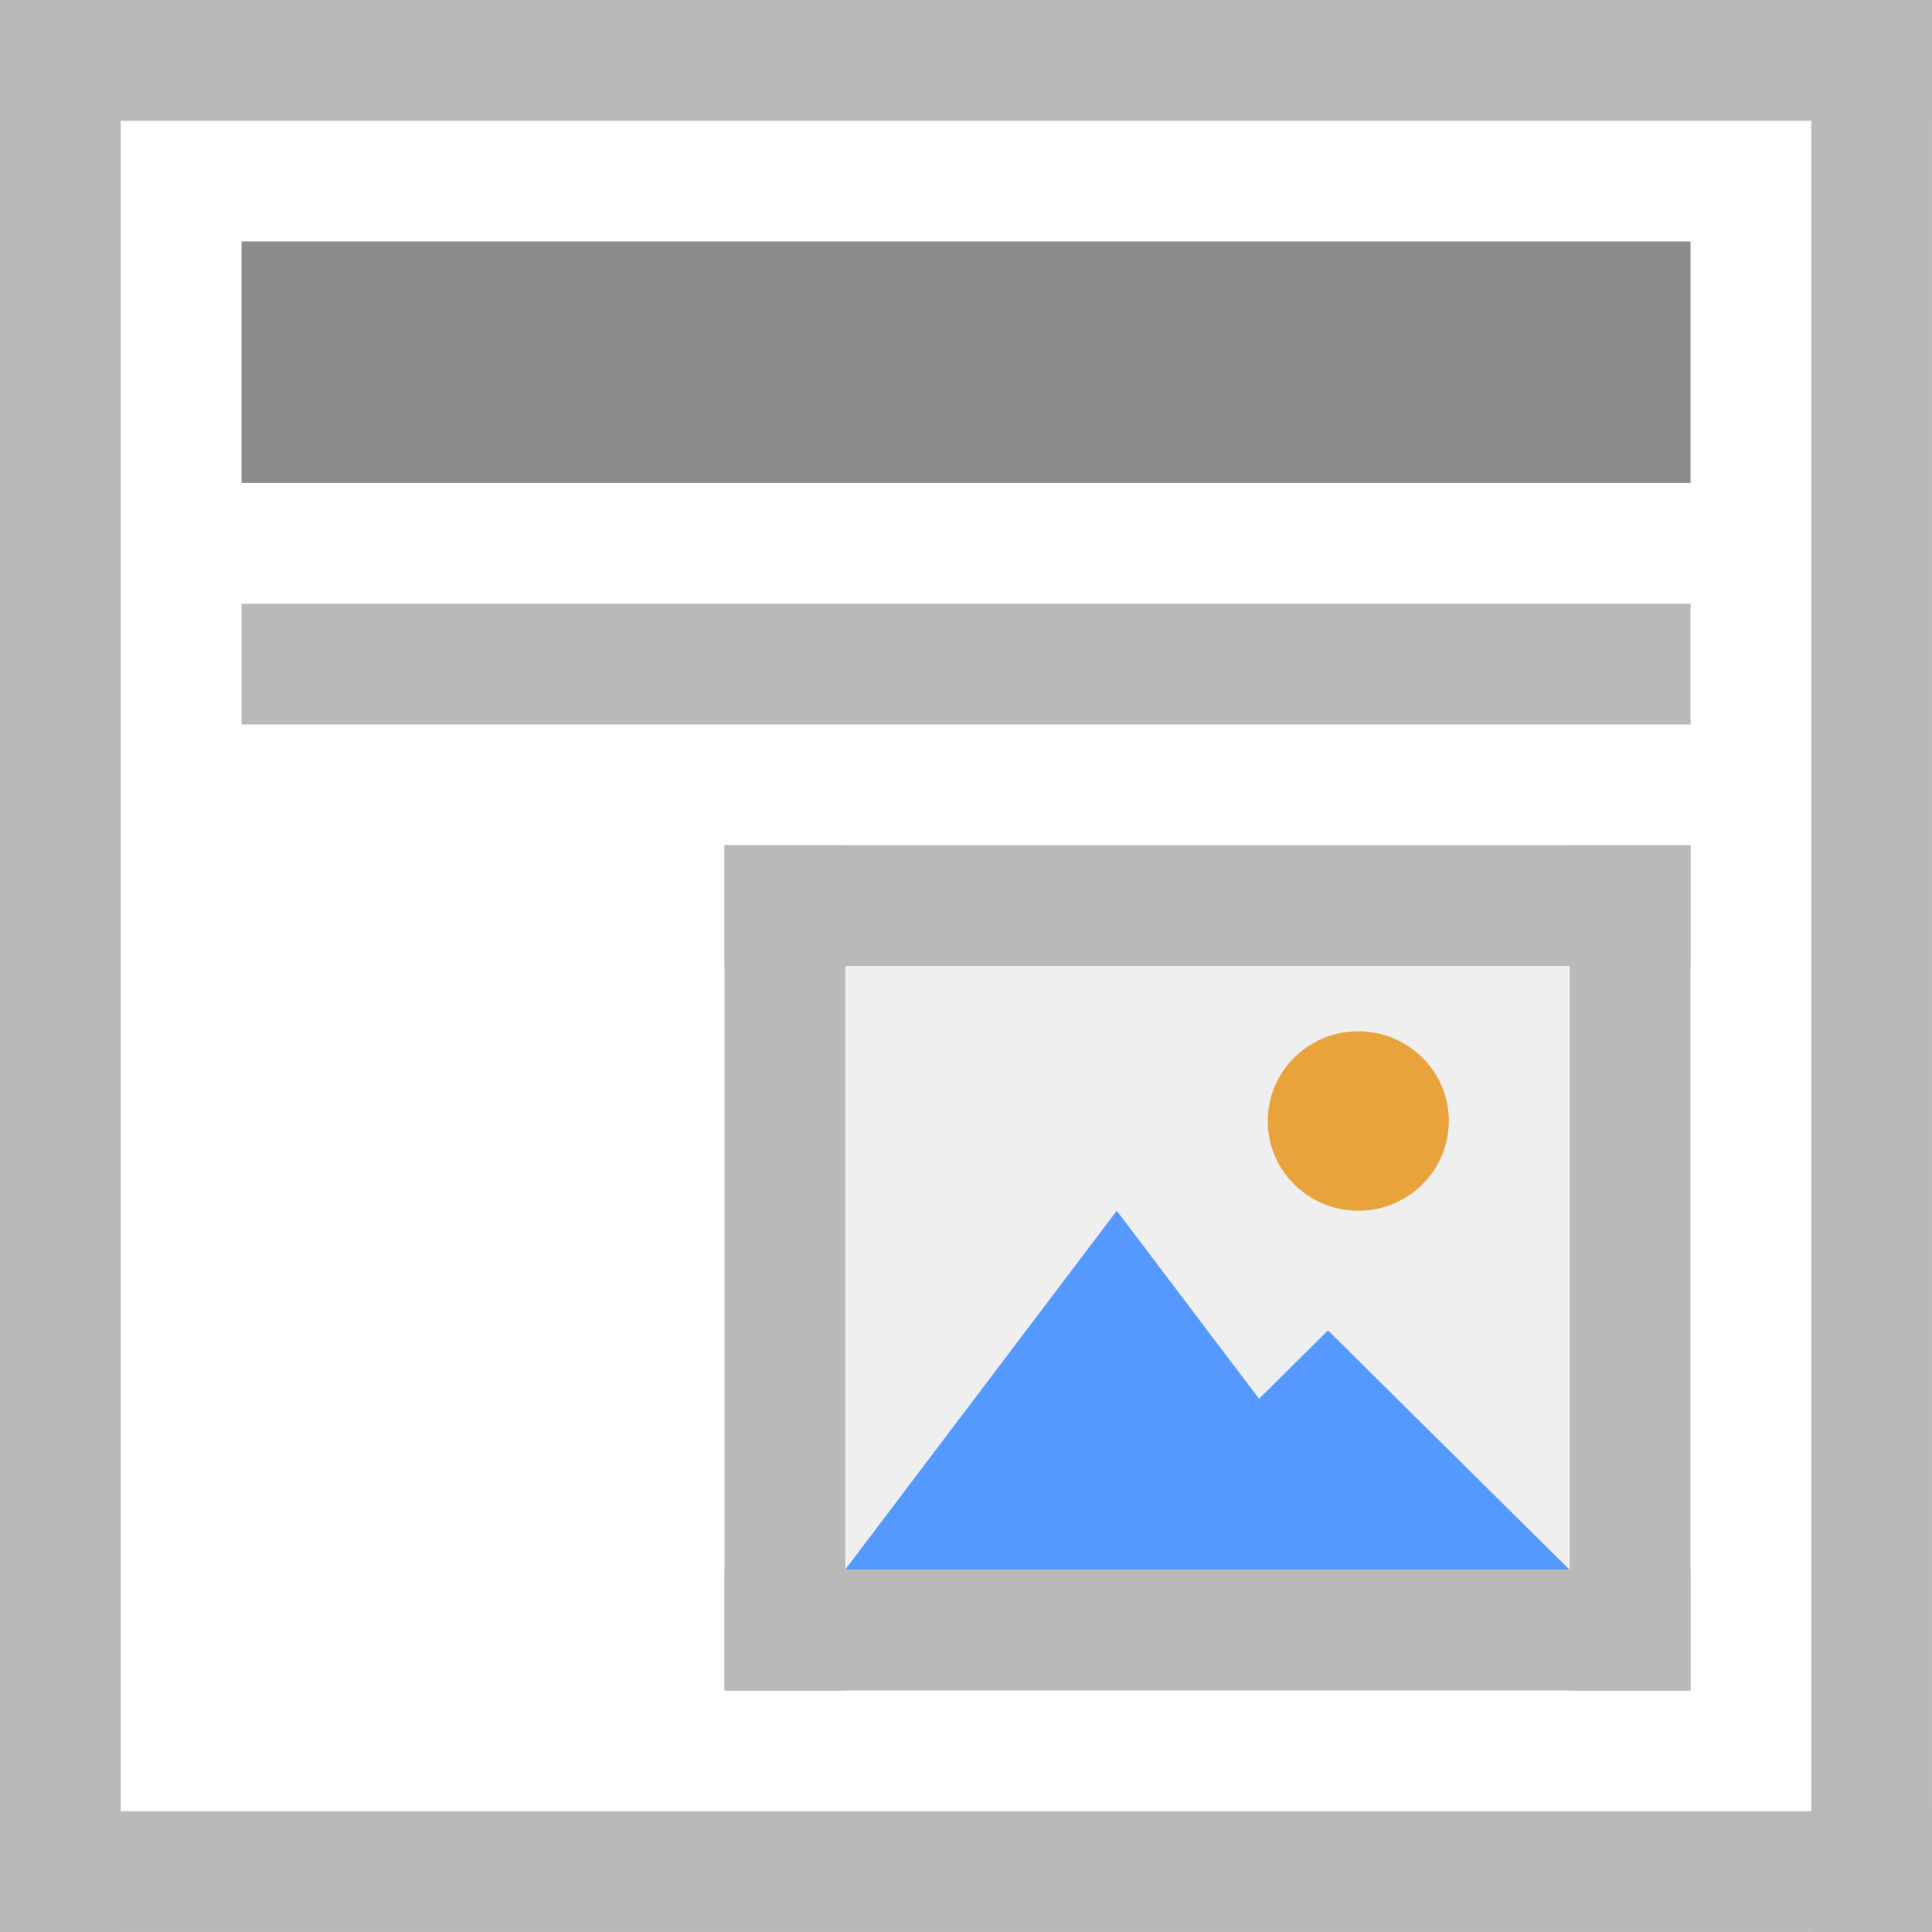
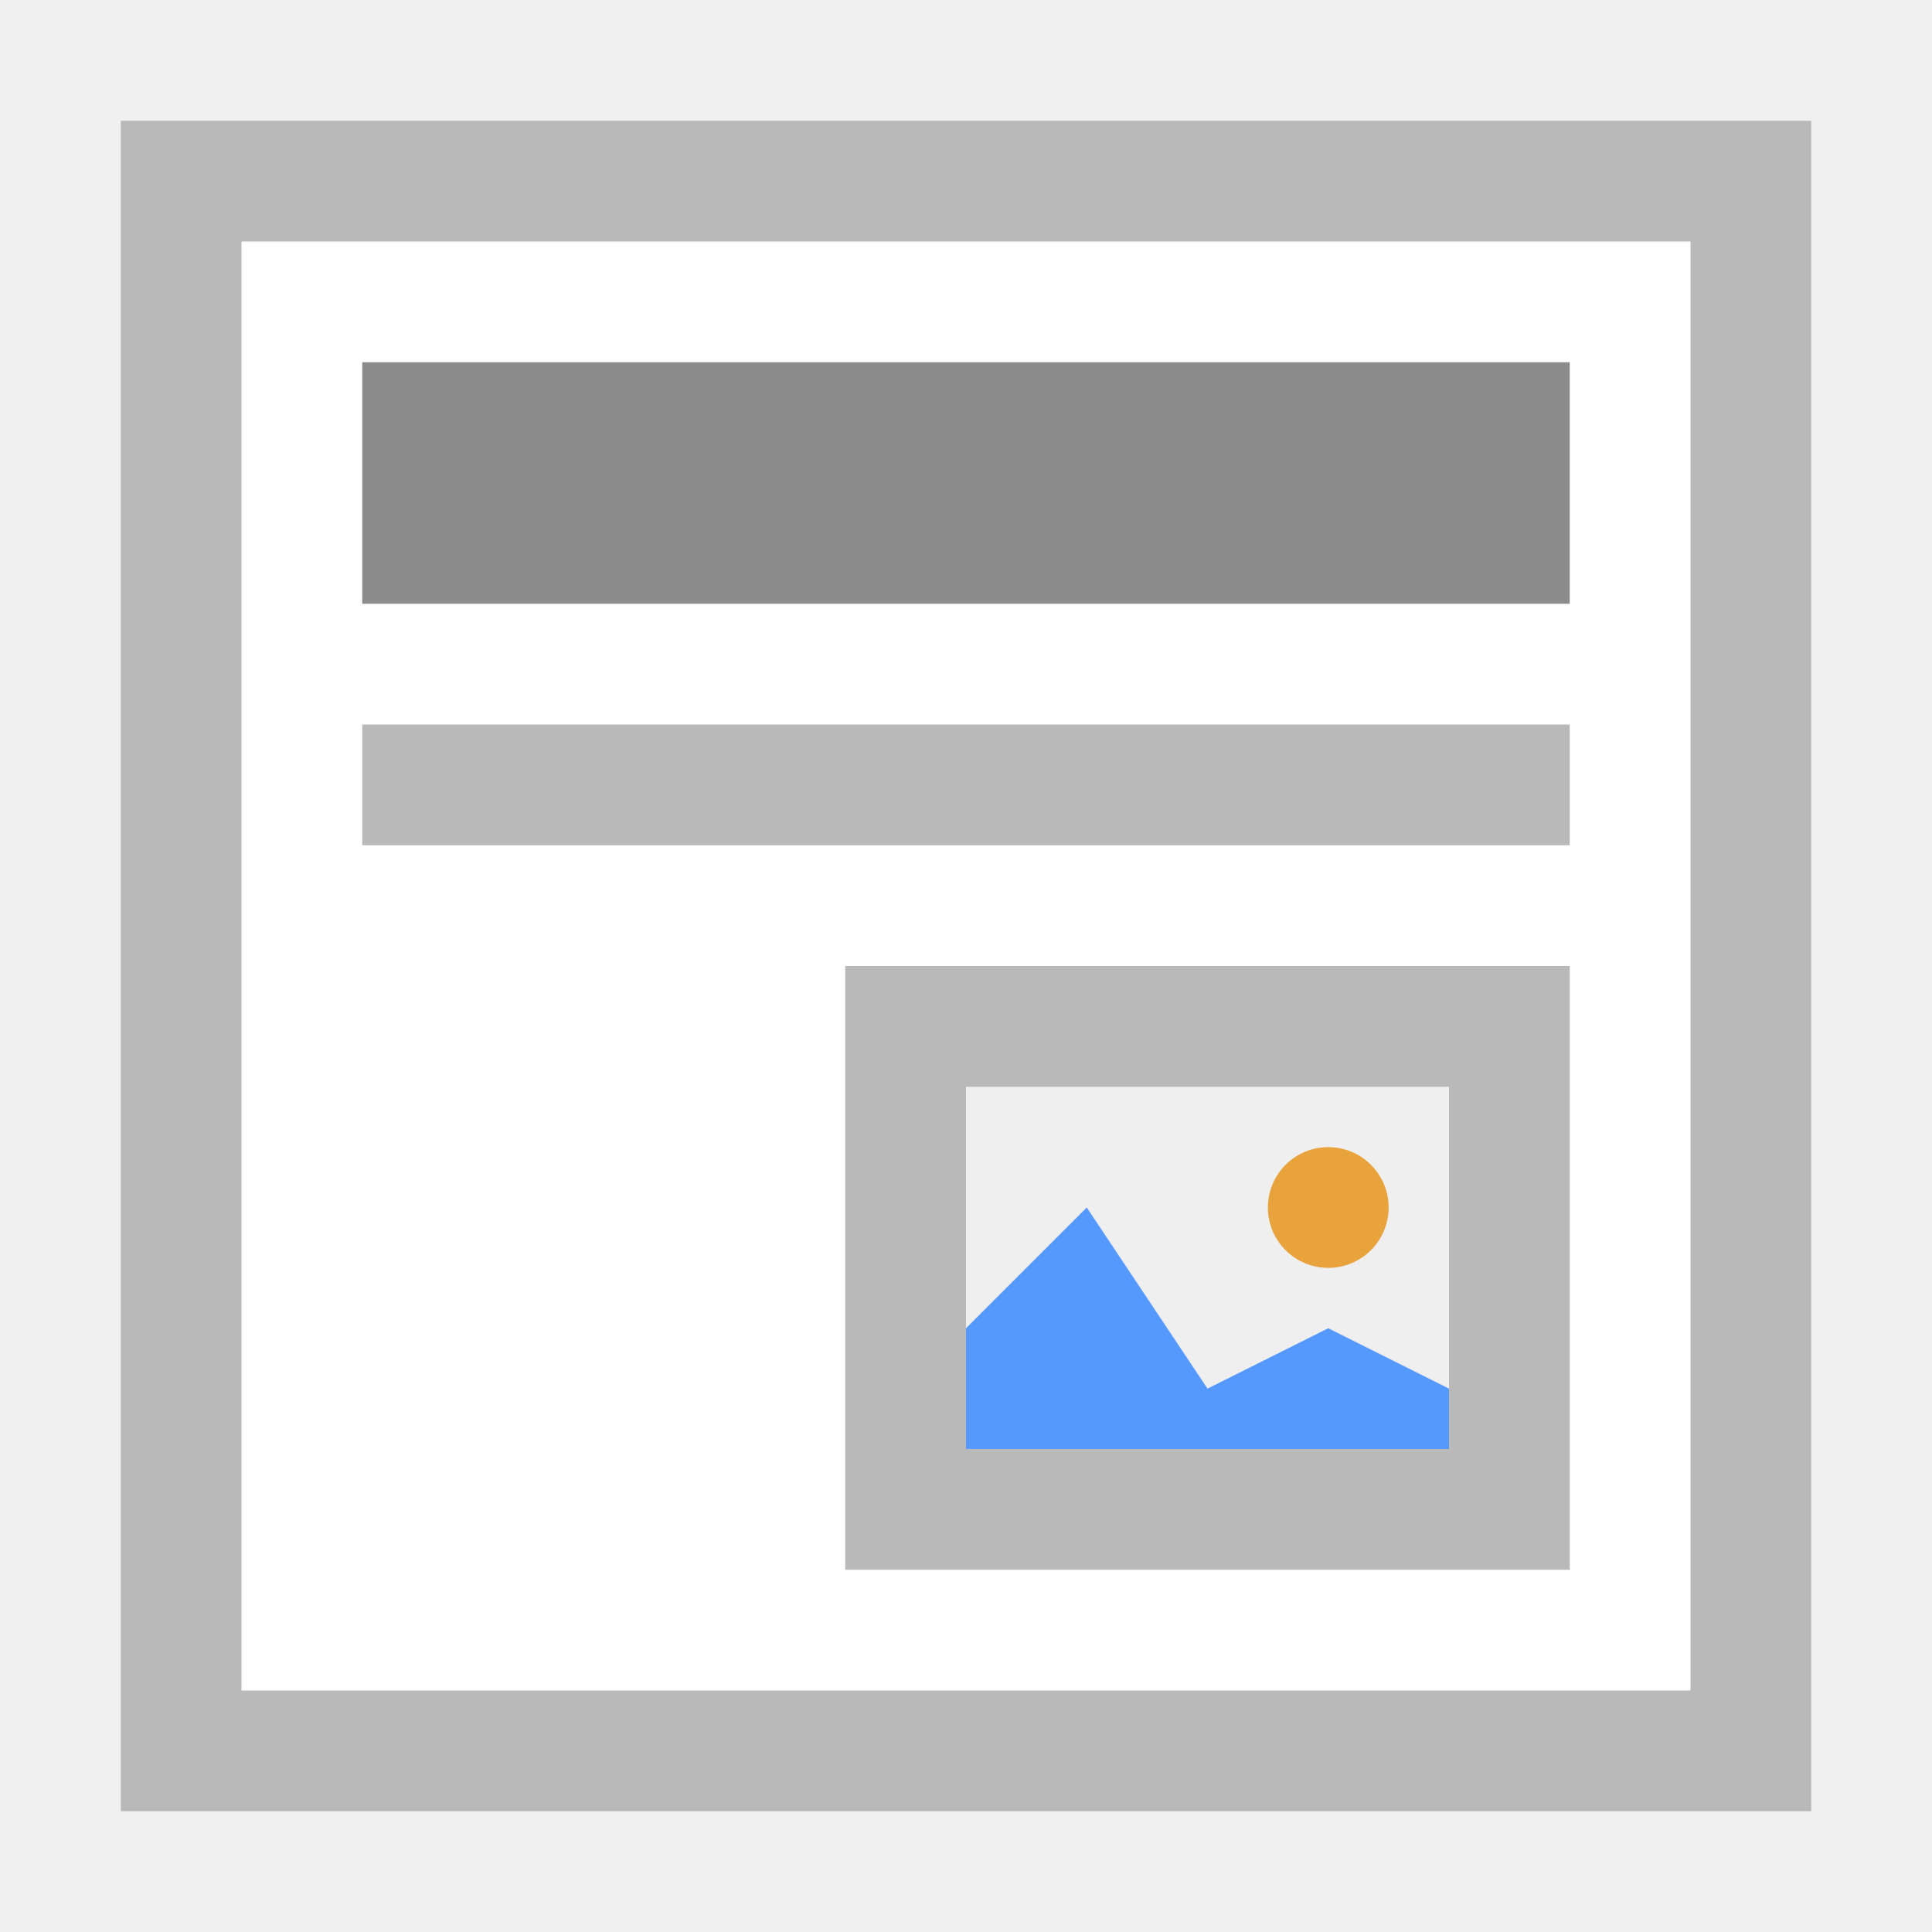
- <svg xmlns="http://www.w3.org/2000/svg" version="1.1" id="svg2" viewBox="0 0 16 16" height="16" width="16">
-   <defs id="defs4" />
-   <g transform="matrix(0.9997507,0,0,1.000281,-0.02715734,-1036.687)" id="layer1">
-     <rect y="1036.396" x="0.027" height="15.996" width="16.004" id="rect4183" style="opacity:1;fill:#ffffff;fill-opacity:1;stroke:none;stroke-width:1;stroke-linecap:square;stroke-linejoin:miter;stroke-miterlimit:4;stroke-dasharray:none;stroke-dashoffset:0;stroke-opacity:1" />
-     <path style="opacity:1;fill:#8c8c8c;fill-opacity:1;stroke:none;stroke-width:0;stroke-linecap:butt;stroke-linejoin:miter;stroke-miterlimit:4;stroke-dasharray:none;stroke-dashoffset:0;stroke-opacity:1" d="m 2.028,1040.394 12.003,0 0,-1.999 -12.003,0 z" id="rect4148" />
-     <path style="opacity:1;fill:#b9b9b9;fill-opacity:1;stroke:none;stroke-width:0;stroke-linecap:butt;stroke-linejoin:miter;stroke-miterlimit:4;stroke-dasharray:none;stroke-dashoffset:0;stroke-opacity:1" d="m 2.028,1042.394 12.003,0 0,-1 -12.003,0 z" id="rect4155" />
-     <path id="rect4185" d="m 0.027,1051.391 16.004,0 0,1 -16.004,0 z" style="opacity:1;fill:#b9b9b9;fill-opacity:1;stroke:none;stroke-width:1;stroke-linecap:square;stroke-linejoin:miter;stroke-miterlimit:4;stroke-dasharray:none;stroke-dashoffset:0;stroke-opacity:1" />
-     <path id="rect4187" d="m 0.027,1036.396 16.004,0 0,1 -16.004,0 z" style="opacity:1;fill:#b9b9b9;fill-opacity:1;stroke:none;stroke-width:1;stroke-linecap:square;stroke-linejoin:miter;stroke-miterlimit:4;stroke-dasharray:none;stroke-dashoffset:0;stroke-opacity:1" />
-     <path id="rect4189" d="m 1036.396,-1.027 15.995,0 0,1 -15.995,0 z" style="opacity:1;fill:#b9b9b9;fill-opacity:1;stroke:none;stroke-width:1;stroke-linecap:square;stroke-linejoin:miter;stroke-miterlimit:4;stroke-dasharray:none;stroke-dashoffset:0;stroke-opacity:1" transform="matrix(0,1,-1,0,0,0)" />
-     <path id="rect4192" d="m 1036.396,-16.031 15.995,0 0,1 -15.995,0 z" style="opacity:1;fill:#b9b9b9;fill-opacity:1;stroke:none;stroke-width:1;stroke-linecap:square;stroke-linejoin:miter;stroke-miterlimit:4;stroke-dasharray:none;stroke-dashoffset:0;stroke-opacity:1" transform="matrix(0,1,-1,0,0,0)" />
-     <g transform="translate(4.000997,4.998604)" id="g4180">
-       <path style="fill:#efefef;fill-opacity:1;stroke:#b9b9b9;stroke-width:0;stroke-miterlimit:4;stroke-dasharray:none;stroke-opacity:1" d="m 2.028,1038.395 8.002,0 0,6.998 -8.002,0 z" id="rect4136-1" />
-       <g transform="matrix(0.5000002,0,0,0.4952873,1.527654,525.1525)" id="g4581">
-         <path style="fill:#5599ff;fill-opacity:1;stroke:#ffaaaa;stroke-width:0;stroke-miterlimit:4;stroke-dasharray:none;stroke-opacity:1" id="path4138" d="m 10.02,1043.785 -5.333,0 -5.333,0 2.666,-4.618 2.666,-4.618 2.666,4.618 z" transform="matrix(0.8438696,0,0,0.6496115,3.54436,370.3075)" />
-         <path transform="matrix(0.7501062,0,0,0.4330738,7.483876,596.3263)" d="m 10.02,1043.785 -5.333,0 -5.333,0 2.666,-4.618 2.666,-4.618 2.666,4.618 z" id="path4144" style="fill:#5599ff;fill-opacity:1;stroke:#ffaaaa;stroke-width:0;stroke-miterlimit:4;stroke-dasharray:none;stroke-opacity:1" />
-         <path style="fill:#e8a33d;fill-opacity:1;stroke:#ffaaaa;stroke-width:0;stroke-miterlimit:4;stroke-dasharray:none;stroke-opacity:1" d="m 13,1040.862 a 1.5,1.5 0 0 1 -1.5,1.5 1.5,1.5 0 0 1 -1.5,-1.5 1.5,1.5 0 0 1 1.5,-1.5 1.5,1.5 0 0 1 1.5,1.5 z" id="path4146" />
-       </g>
-       <rect style="opacity:1;fill:#b9b9b9;fill-opacity:1;stroke:none;stroke-width:0;stroke-linecap:square;stroke-linejoin:miter;stroke-miterlimit:4;stroke-dasharray:none;stroke-dashoffset:0;stroke-opacity:1" id="rect4279" width="1" height="6.998" x="2.028" y="1038.395" />
-       <rect y="1038.395" x="9.029" height="6.998" width="1" id="rect4281" style="opacity:1;fill:#b9b9b9;fill-opacity:1;stroke:none;stroke-width:0;stroke-linecap:square;stroke-linejoin:miter;stroke-miterlimit:4;stroke-dasharray:none;stroke-dashoffset:0;stroke-opacity:1" />
-       <rect y="-10.03" x="1038.395" height="8.002" width="1" id="rect4295" style="opacity:1;fill:#b9b9b9;fill-opacity:1;stroke:none;stroke-width:0;stroke-linecap:square;stroke-linejoin:miter;stroke-miterlimit:4;stroke-dasharray:none;stroke-dashoffset:0;stroke-opacity:1" transform="matrix(0,1,-1,0,0,0)" />
-       <rect transform="matrix(0,1,-1,0,0,0)" style="opacity:1;fill:#b9b9b9;fill-opacity:1;stroke:none;stroke-width:0;stroke-linecap:square;stroke-linejoin:miter;stroke-miterlimit:4;stroke-dasharray:none;stroke-dashoffset:0;stroke-opacity:1" id="rect4297" width="1" height="8.002" x="1044.393" y="-10.03" />
-     </g>
-   </g>
+ <svg xmlns="http://www.w3.org/2000/svg" version="1.1" id="Ebene_1" x="0px" y="0px" viewBox="0 0 16 16" enable-background="new 0 0 16 16" xml:space="preserve">
+   <path fill="#FFFFFF" d="M1,1h14v14H1V1z" />
+   <path fill="#B9B9B9" d="M1,1v14h14V1H1z M2,2h12v12H2V2z" />
+   <rect x="3" y="3" fill="#8C8C8C" width="10" height="2" />
+   <rect x="3" y="6" fill="#B9B9B9" width="10" height="1" />
+   <path fill="#EFEFEF" d="M7,8h6v5H7V8z" />
+   <path fill="#B9B9B9" d="M7,8v5h6V8H7z M12,12H8V9h4V12z" />
+   <polygon fill="#5599FF" points="11,11 10,11.5 9,10 8,11 8,12 12,12 12,11.5 " />
+   <circle fill="#E8A33D" cx="11" cy="10" r="0.5" />
</svg>
